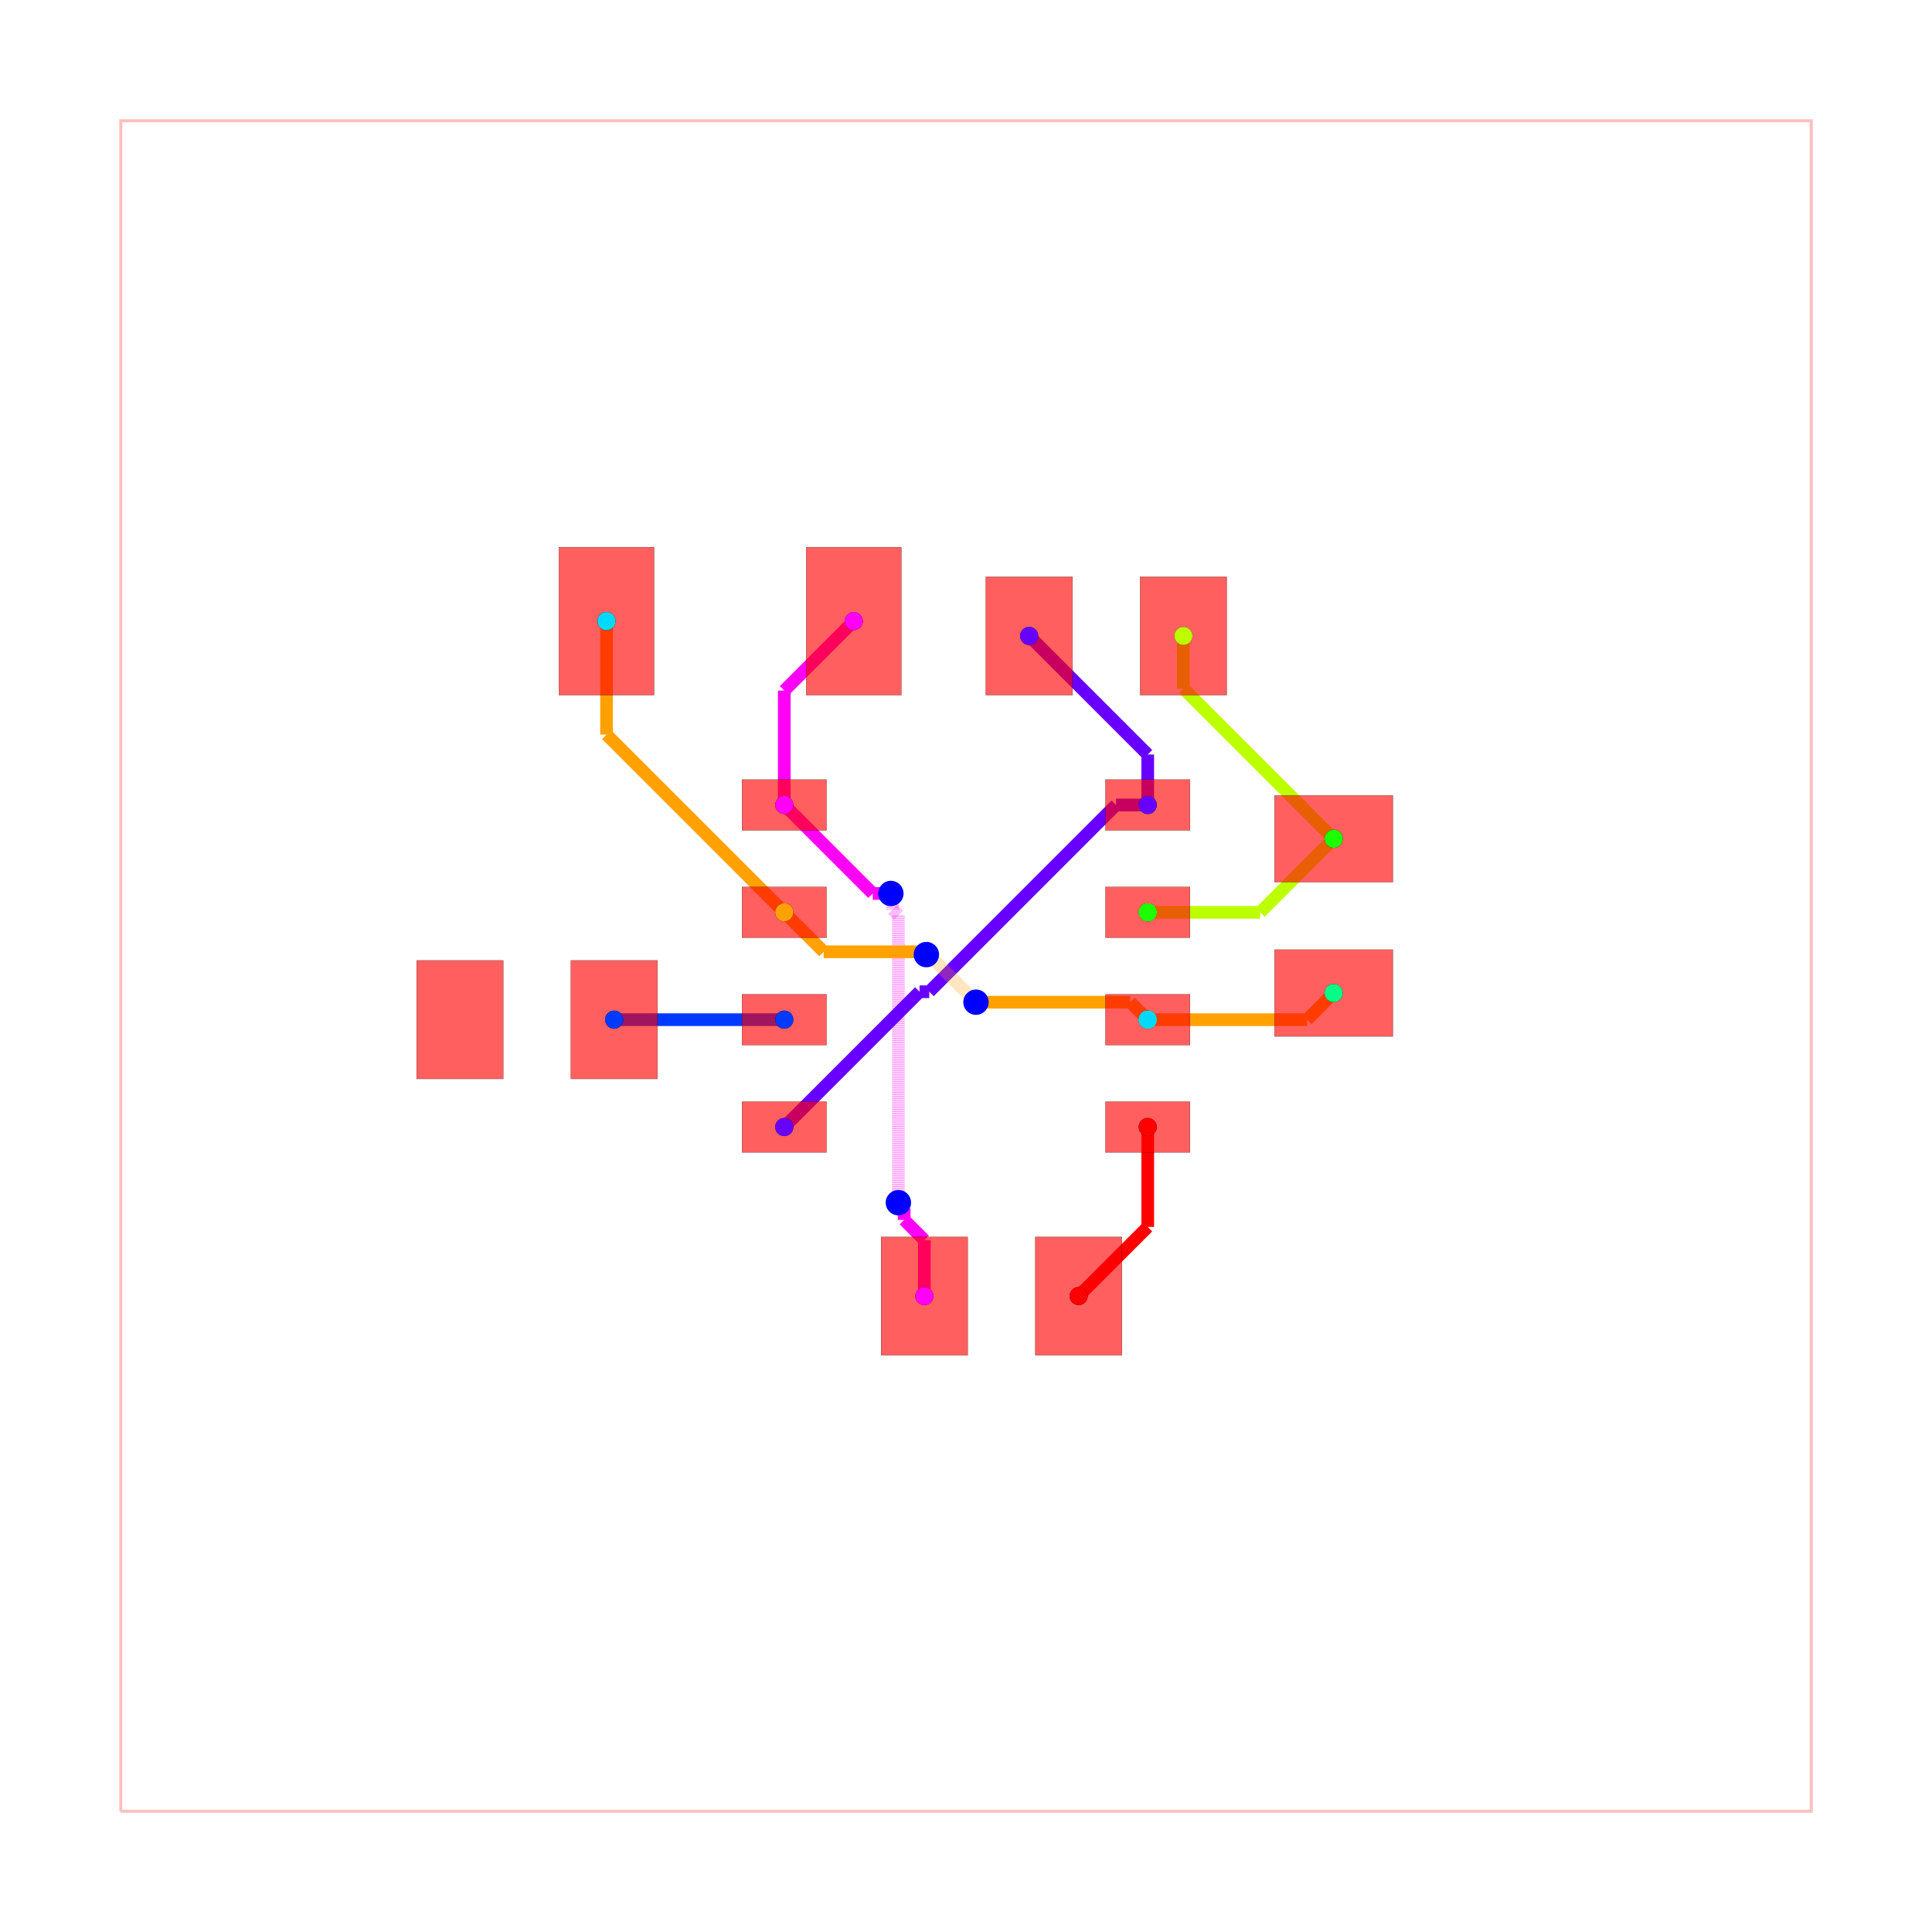
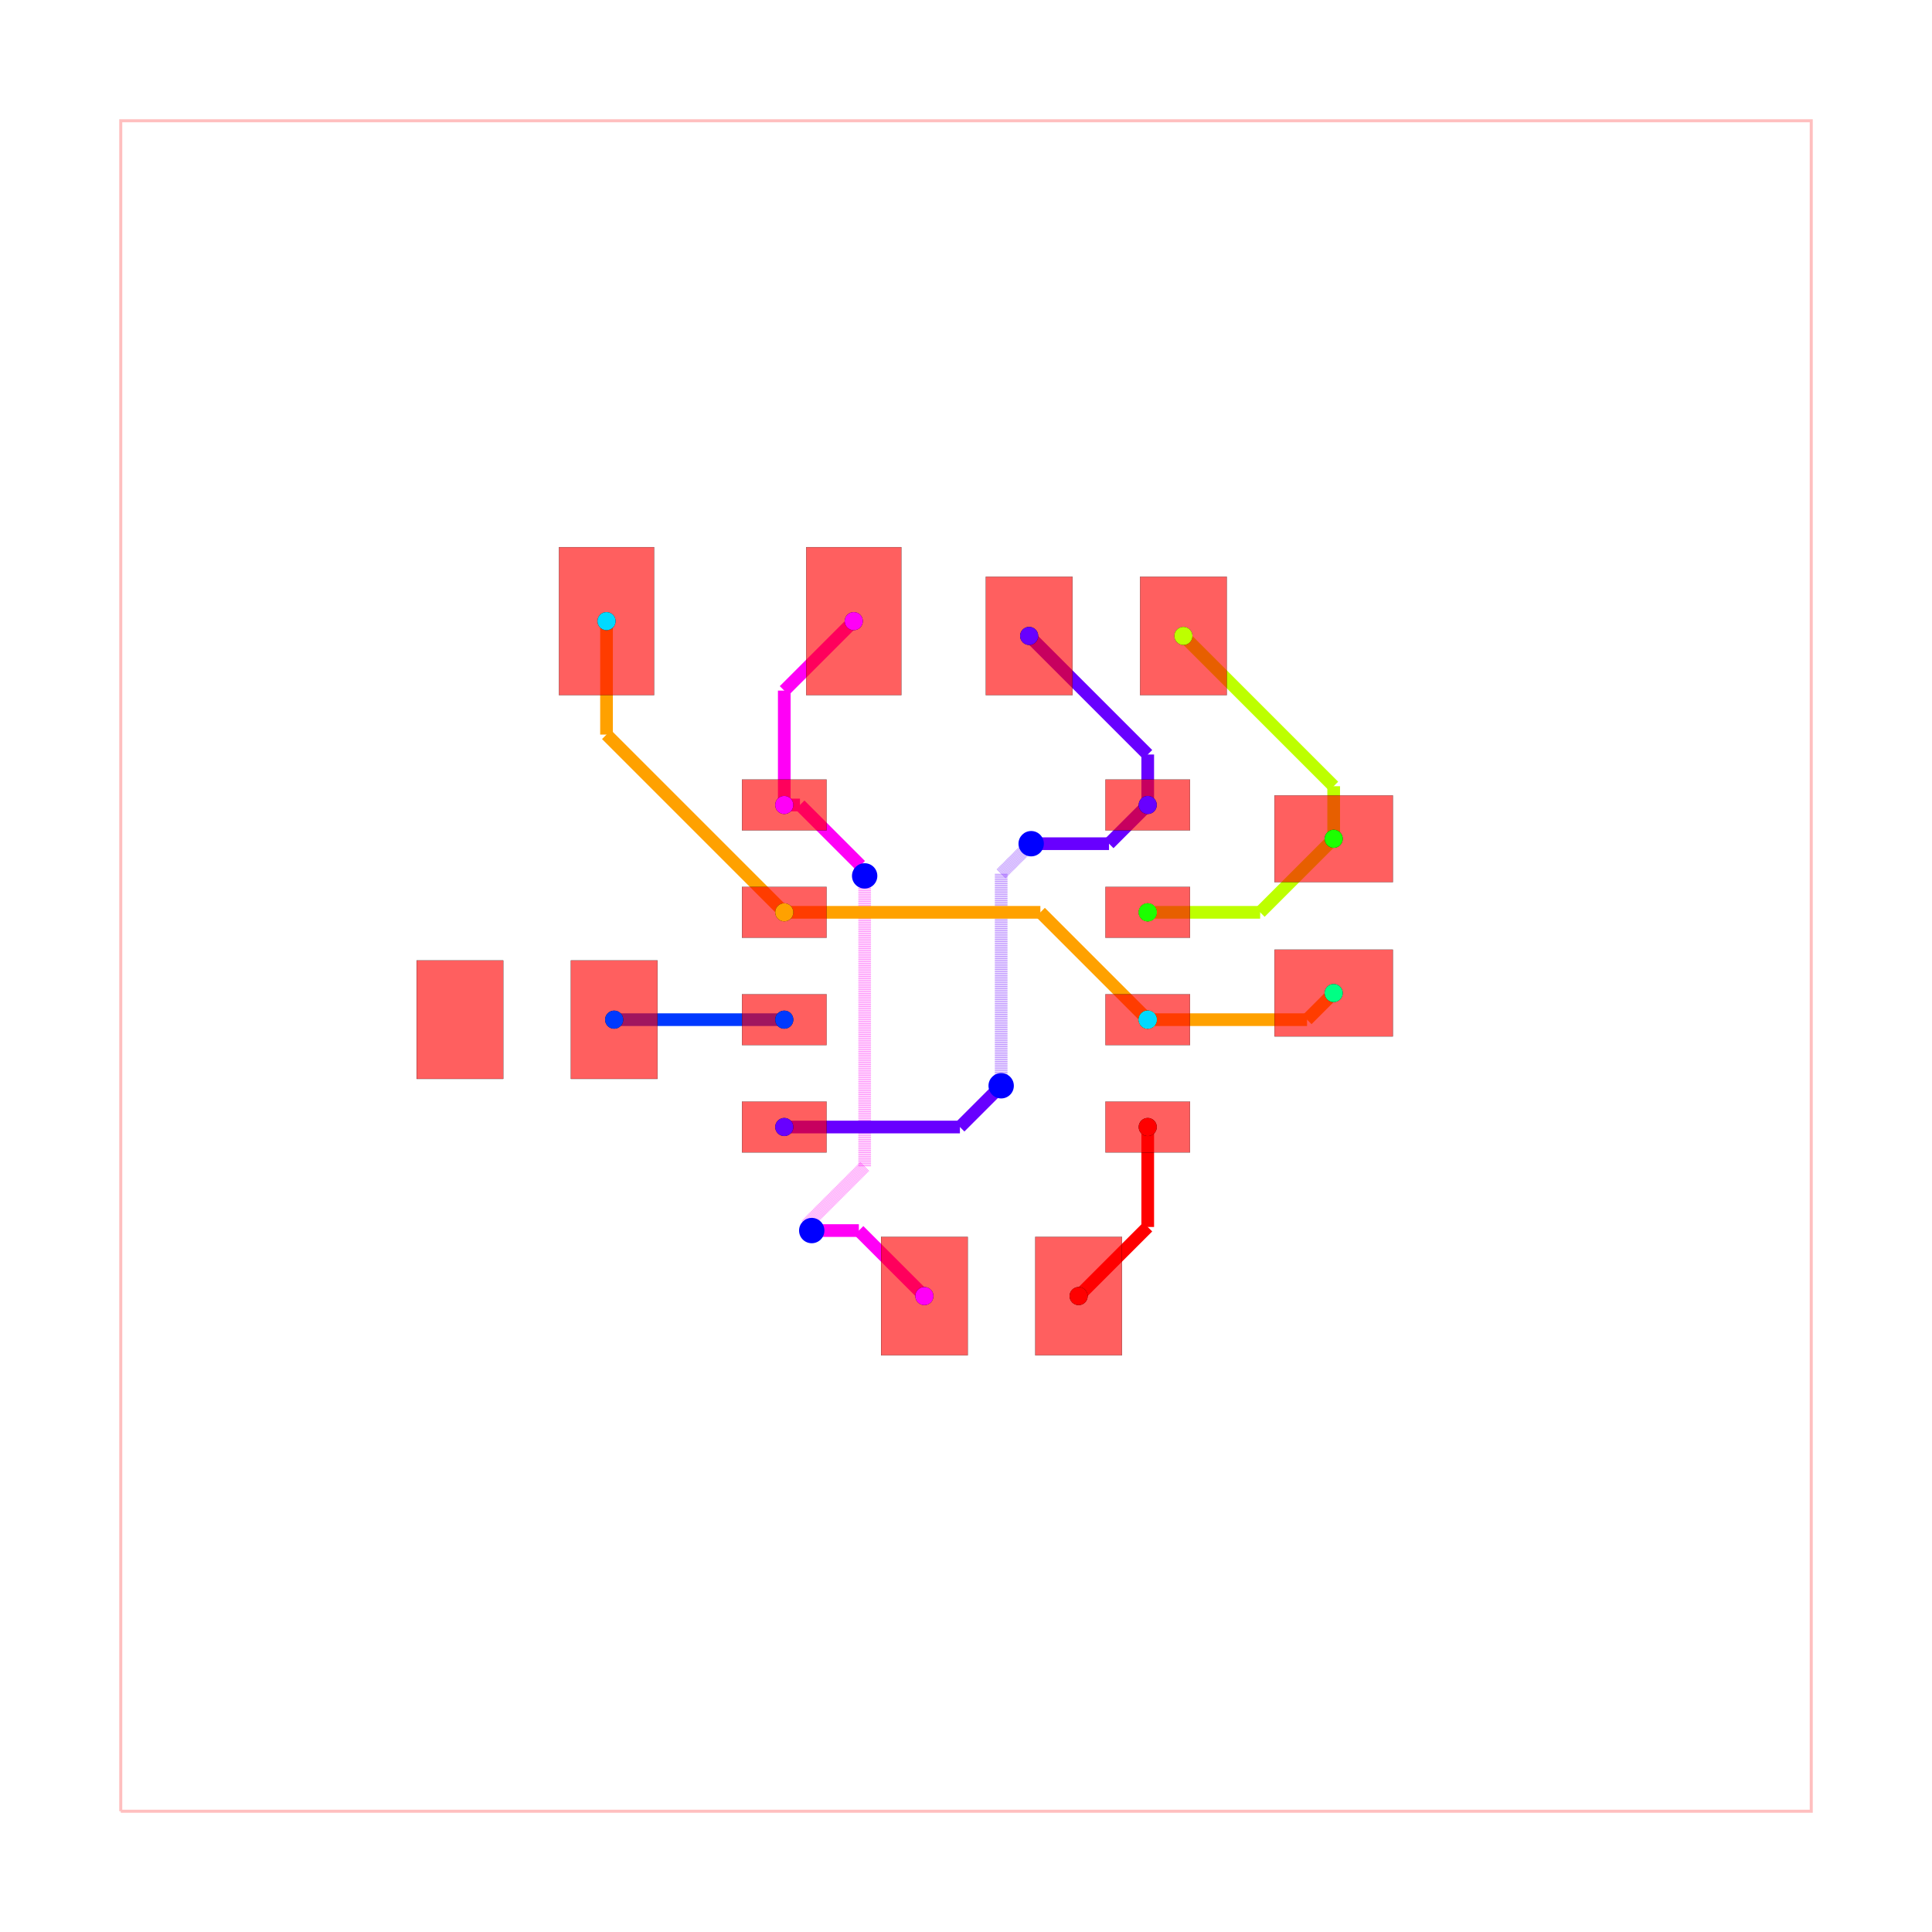
<svg xmlns="http://www.w3.org/2000/svg" width="640" height="640" viewBox="0 0 640 640">
  <rect width="100%" height="100%" fill="white" />
  <g>
    <polyline data-points="-10,-10 10,-10 10,10 -10,10 -10,-10" data-type="line" data-label="" points="40,600 600,600 600,40 40,40 40,600" fill="none" stroke="rgba(255,0,0,0.25)" stroke-width="1px" />
  </g>
  <g>
-     <polyline data-points="-2.15,1.905 -2.15,3.258" data-type="line" data-label="" points="259.8,266.66 259.8,228.776" fill="none" stroke="hsl(302.222, 100%, 50%)" stroke-width="4.2" />
-   </g>
-   <g>
-     <polyline data-points="-2.15,3.258 -1.328,4.08" data-type="line" data-label="" points="259.8,228.776 282.816,205.76" fill="none" stroke="hsl(302.222, 100%, 50%)" stroke-width="4.2" />
-   </g>
-   <g>
-     <polyline data-points="-0.49254404229996707,-3.9050000000000002 -0.49254404229996707,-3.243217334203918" data-type="line" data-label="" points="306.209,429.34 306.209,410.81" fill="none" stroke="hsl(302.222, 100%, 50%)" stroke-width="4.2" />
-   </g>
-   <g>
-     <polyline data-points="-0.49254404229996707,-3.243217334203918 -0.7316435322223187,-3.0041178442815664" data-type="line" data-label="" points="306.209,410.81 299.514,404.115" fill="none" stroke="hsl(302.222, 100%, 50%)" stroke-width="4.2" />
-   </g>
-   <g>
-     <polyline data-points="-0.7316435322223187,-3.0041178442815664 -0.7316435322223187,-2.868356467777681" data-type="line" data-label="" points="299.514,404.115 299.514,400.314" fill="none" stroke="hsl(302.222, 100%, 50%)" stroke-width="4.2" />
-   </g>
-   <g>
-     <polyline data-points="-0.7316435322223187,-2.868356467777681 -0.8,-2.8" data-type="line" data-label="" points="299.514,400.314 297.6,398.4" fill="none" stroke="hsl(302.222, 100%, 50%)" stroke-width="4.2" />
-   </g>
-   <g>
-     <polyline data-points="-0.8,-2.8 -0.8,0.6025653008643637" data-type="line" data-label="" points="297.6,398.4 297.6,303.128" fill="none" stroke="rgba(255,0,247,0.5)" stroke-width="4.2" stroke-dasharray="0.2 0.2" />
-   </g>
-   <g>
-     <polyline data-points="-0.8,0.6025653008643637 -0.8682127757053133,0.6707780765696769" data-type="line" data-label="" points="297.6,303.128 295.69,301.218" fill="none" stroke="rgba(255,0,247,0.5)" stroke-width="4.2" stroke-dasharray="0.2 0.2" />
-   </g>
-   <g>
-     <polyline data-points="-0.8682127757053133,0.6707780765696769 -0.8682127757053133,0.8372127757053133" data-type="line" data-label="" points="295.69,301.218 295.69,296.558" fill="none" stroke="rgba(255,0,247,0.5)" stroke-width="4.2" stroke-dasharray="0.2 0.2" />
-   </g>
-   <g>
-     <polyline data-points="-0.8682127757053133,0.8372127757053133 -0.889,0.858" data-type="line" data-label="" points="295.69,296.558 295.108,295.976" fill="none" stroke="rgba(255,0,247,0.5)" stroke-width="4.2" stroke-dasharray="0.2 0.2" />
-   </g>
-   <g>
-     <polyline data-points="-0.889,0.858 -1.1029999999999998,0.858" data-type="line" data-label="" points="295.108,295.976 289.116,295.976" fill="none" stroke="hsl(302.222, 100%, 50%)" stroke-width="4.2" />
-   </g>
-   <g>
-     <polyline data-points="-1.1029999999999998,0.858 -2.15,1.905" data-type="line" data-label="" points="289.116,295.976 259.8,266.66" fill="none" stroke="hsl(302.222, 100%, 50%)" stroke-width="4.2" />
-   </g>
-   <g>
-     <polyline data-points="2.15,1.905 2.15,2.502" data-type="line" data-label="" points="380.2,266.66 380.2,249.944" fill="none" stroke="hsl(264.444, 100%, 50%)" stroke-width="4.2" />
-   </g>
-   <g>
-     <polyline data-points="2.15,2.502 0.747,3.905" data-type="line" data-label="" points="380.2,249.944 340.916,210.66" fill="none" stroke="hsl(264.444, 100%, 50%)" stroke-width="4.2" />
-   </g>
-   <g>
-     <polyline data-points="2.15,1.905 1.7747004840573728,1.905" data-type="line" data-label="" points="380.2,266.66 369.692,266.66" fill="none" stroke="hsl(264.444, 100%, 50%)" stroke-width="4.2" />
-   </g>
-   <g>
-     <polyline data-points="1.7747004840573728,1.905 -0.43472929220532897,-0.30442977626270173" data-type="line" data-label="" points="369.692,266.66 307.828,328.524" fill="none" stroke="hsl(264.444, 100%, 50%)" stroke-width="4.2" />
-   </g>
-   <g>
-     <polyline data-points="-0.43472929220532897,-0.30442977626270173 -0.5494297762627016,-0.30442977626270173" data-type="line" data-label="" points="307.828,328.524 304.616,328.524" fill="none" stroke="hsl(264.444, 100%, 50%)" stroke-width="4.2" />
-   </g>
-   <g>
-     <polyline data-points="-0.5494297762627016,-0.30442977626270173 -2.15,-1.905" data-type="line" data-label="" points="304.616,328.524 259.8,373.34" fill="none" stroke="hsl(264.444, 100%, 50%)" stroke-width="4.2" />
-   </g>
-   <g>
-     <polyline data-points="-2.15,-0.635 -4.163,-0.635" data-type="line" data-label="" points="259.8,337.78 203.436,337.78" fill="none" stroke="hsl(226.667, 100%, 50%)" stroke-width="4.2" />
+     <polyline data-points="-2.15,1.905 -2.15,3.2579023079523393" data-type="line" data-label="" points="259.8,266.66 259.8,228.779" fill="none" stroke="hsl(302.222, 100%, 50%)" stroke-width="4.2" />
+   </g>
+   <g>
+     <polyline data-points="-2.15,3.2579023079523393 -1.327902307952339,4.08" data-type="line" data-label="" points="259.8,228.779 282.819,205.76" fill="none" stroke="hsl(302.222, 100%, 50%)" stroke-width="4.2" />
+   </g>
+   <g>
+     <polyline data-points="-2.15,1.905 -1.964284727785073,1.905" data-type="line" data-label="" points="259.8,266.66 265,266.66" fill="none" stroke="hsl(302.222, 100%, 50%)" stroke-width="4.2" />
+   </g>
+   <g>
+     <polyline data-points="-1.964284727785073,1.905 -1.2484730483683792,1.1891883205833063" data-type="line" data-label="" points="265,266.66 285.043,286.703" fill="none" stroke="hsl(302.222, 100%, 50%)" stroke-width="4.2" />
+   </g>
+   <g>
+     <polyline data-points="-1.2484730483683792,1.1891883205833063 -1.2484730483683792,1.1154730483683792" data-type="line" data-label="" points="285.043,286.703 285.043,288.767" fill="none" stroke="hsl(302.222, 100%, 50%)" stroke-width="4.2" />
+   </g>
+   <g>
+     <polyline data-points="-1.2484730483683792,1.1154730483683792 -1.199,1.066" data-type="line" data-label="" points="285.043,288.767 286.428,290.152" fill="none" stroke="hsl(302.222, 100%, 50%)" stroke-width="4.2" />
+   </g>
+   <g>
+     <polyline data-points="-1.199,1.066 -1.199,-2.372685056272857" data-type="line" data-label="" points="286.428,290.152 286.428,386.435" fill="none" stroke="rgba(255,0,247,0.5)" stroke-width="4.2" stroke-dasharray="0.2 0.2" />
+   </g>
+   <g>
+     <polyline data-points="-1.199,-2.372685056272857 -1.8906574718635714,-3.0643425281364283" data-type="line" data-label="" points="286.428,386.435 267.062,405.802" fill="none" stroke="rgba(255,0,247,0.5)" stroke-width="4.2" stroke-dasharray="0.2 0.2" />
+   </g>
+   <g>
+     <polyline data-points="-1.8906574718635714,-3.0643425281364283 -1.825,-3.13" data-type="line" data-label="" points="267.062,405.802 268.9,407.64" fill="none" stroke="rgba(255,0,247,0.5)" stroke-width="4.2" stroke-dasharray="0.2 0.2" />
+   </g>
+   <g>
+     <polyline data-points="-1.825,-3.13 -1.2675440422999675,-3.13" data-type="line" data-label="" points="268.9,407.64 284.509,407.64" fill="none" stroke="hsl(302.222, 100%, 50%)" stroke-width="4.2" />
+   </g>
+   <g>
+     <polyline data-points="-1.2675440422999675,-3.13 -0.49254404229996707,-3.9050000000000002" data-type="line" data-label="" points="284.509,407.64 306.209,429.34" fill="none" stroke="hsl(302.222, 100%, 50%)" stroke-width="4.2" />
+   </g>
+   <g>
+     <polyline data-points="2.15,1.905 2.15,2.502097692047662" data-type="line" data-label="" points="380.2,266.66 380.2,249.941" fill="none" stroke="hsl(264.444, 100%, 50%)" stroke-width="4.2" />
+   </g>
+   <g>
+     <polyline data-points="2.15,2.502097692047662 0.7470976920476616,3.9050000000000002" data-type="line" data-label="" points="380.2,249.941 340.919,210.66" fill="none" stroke="hsl(264.444, 100%, 50%)" stroke-width="4.2" />
+   </g>
+   <g>
+     <polyline data-points="-2.15,-1.905 -0.07200000000000001,-1.905" data-type="line" data-label="" points="259.8,373.34 317.984,373.34" fill="none" stroke="hsl(264.444, 100%, 50%)" stroke-width="4.2" />
+   </g>
+   <g>
+     <polyline data-points="-0.07200000000000001,-1.905 0.40286696066095545,-1.4301330393390446" data-type="line" data-label="" points="317.984,373.34 331.28,360.044" fill="none" stroke="hsl(264.444, 100%, 50%)" stroke-width="4.2" />
+   </g>
+   <g>
+     <polyline data-points="0.40286696066095545,-1.4301330393390446 0.416,-1.417" data-type="line" data-label="" points="331.28,360.044 331.648,359.676" fill="none" stroke="hsl(264.444, 100%, 50%)" stroke-width="4.2" />
+   </g>
+   <g>
+     <polyline data-points="0.416,-1.417 0.416,1.092" data-type="line" data-label="" points="331.648,359.676 331.648,289.424" fill="none" stroke="rgba(102,0,255,0.5)" stroke-width="4.2" stroke-dasharray="0.2 0.2" />
+   </g>
+   <g>
+     <polyline data-points="0.416,1.092 0.7614729937580913,1.4374729937580915" data-type="line" data-label="" points="331.648,289.424 341.321,279.751" fill="none" stroke="rgba(102,0,255,0.5)" stroke-width="4.2" stroke-dasharray="0.2 0.2" />
+   </g>
+   <g>
+     <polyline data-points="0.7614729937580913,1.4374729937580915 0.771,1.447" data-type="line" data-label="" points="341.321,279.751 341.588,279.484" fill="none" stroke="rgba(102,0,255,0.5)" stroke-width="4.2" stroke-dasharray="0.2 0.2" />
+   </g>
+   <g>
+     <polyline data-points="0.771,1.447 1.692,1.447" data-type="line" data-label="" points="341.588,279.484 367.376,279.484" fill="none" stroke="hsl(264.444, 100%, 50%)" stroke-width="4.2" />
+   </g>
+   <g>
+     <polyline data-points="1.692,1.447 2.15,1.905" data-type="line" data-label="" points="367.376,279.484 380.2,266.66" fill="none" stroke="hsl(264.444, 100%, 50%)" stroke-width="4.2" />
+   </g>
+   <g>
+     <polyline data-points="-2.15,-0.635 -4.1625000000000005,-0.635" data-type="line" data-label="" points="259.8,337.78 203.45,337.78" fill="none" stroke="hsl(226.667, 100%, 50%)" stroke-width="4.2" />
  </g>
  <g>
    <polyline data-points="2.15,0.635 3.4799999999999995,0.635" data-type="line" data-label="" points="380.2,302.22 417.44,302.22" fill="none" stroke="hsl(75.556, 100%, 50%)" stroke-width="4.2" />
  </g>
  <g>
    <polyline data-points="3.4799999999999995,0.635 4.35,1.505" data-type="line" data-label="" points="417.44,302.22 441.8,277.86" fill="none" stroke="hsl(75.556, 100%, 50%)" stroke-width="4.2" />
  </g>
  <g>
-     <polyline data-points="2.5720976920476617,3.9050000000000002 2.5720976920476617,3.2829023079523383" data-type="line" data-label="" points="392.019,210.66 392.019,228.079" fill="none" stroke="hsl(75.556, 100%, 50%)" stroke-width="4.2" />
-   </g>
-   <g>
-     <polyline data-points="2.5720976920476617,3.2829023079523383 4.35,1.5050000000000003" data-type="line" data-label="" points="392.019,228.079 441.8,277.86" fill="none" stroke="hsl(75.556, 100%, 50%)" stroke-width="4.2" />
+     <polyline data-points="4.35,1.5050000000000003 4.35,2.1270976920476623" data-type="line" data-label="" points="441.8,277.86 441.8,260.441" fill="none" stroke="hsl(75.556, 100%, 50%)" stroke-width="4.2" />
+   </g>
+   <g>
+     <polyline data-points="4.35,2.1270976920476623 2.5720976920476617,3.9050000000000002" data-type="line" data-label="" points="441.8,260.441 392.019,210.66" fill="none" stroke="hsl(75.556, 100%, 50%)" stroke-width="4.2" />
  </g>
  <g>
    <polyline data-points="2.15,-0.635 4.034999999999999,-0.635" data-type="line" data-label="" points="380.2,337.78 432.98,337.78" fill="none" stroke="hsl(37.778, 100%, 50%)" stroke-width="4.2" />
  </g>
  <g>
    <polyline data-points="4.034999999999999,-0.635 4.35,-0.32" data-type="line" data-label="" points="432.98,337.78 441.8,328.96" fill="none" stroke="hsl(37.778, 100%, 50%)" stroke-width="4.2" />
  </g>
  <g>
-     <polyline data-points="-2.15,0.635 -4.253,2.7380000000000004" data-type="line" data-label="" points="259.8,302.22 200.916,243.336" fill="none" stroke="hsl(37.778, 100%, 50%)" stroke-width="4.2" />
-   </g>
-   <g>
-     <polyline data-points="-4.253,2.7380000000000004 -4.253,4.08" data-type="line" data-label="" points="200.916,243.336 200.916,205.76" fill="none" stroke="hsl(37.778, 100%, 50%)" stroke-width="4.2" />
-   </g>
-   <g>
-     <polyline data-points="-2.15,0.635 -1.6832597140194145,0.16825971401941459" data-type="line" data-label="" points="259.8,302.22 272.869,315.289" fill="none" stroke="hsl(37.778, 100%, 50%)" stroke-width="4.2" />
-   </g>
-   <g>
-     <polyline data-points="-1.6832597140194145,0.16825971401941459 -0.5934281992781296,0.16825971401941459" data-type="line" data-label="" points="272.869,315.289 303.384,315.289" fill="none" stroke="hsl(37.778, 100%, 50%)" stroke-width="4.2" />
-   </g>
-   <g>
-     <polyline data-points="-0.5934281992781296,0.16825971401941459 -0.5022597140194145,0.16825971401941459" data-type="line" data-label="" points="303.384,315.289 305.937,315.289" fill="none" stroke="hsl(37.778, 100%, 50%)" stroke-width="4.2" />
-   </g>
-   <g>
-     <polyline data-points="-0.5022597140194145,0.16825971401941459 -0.469,0.135" data-type="line" data-label="" points="305.937,315.289 306.868,316.22" fill="none" stroke="hsl(37.778, 100%, 50%)" stroke-width="4.2" />
-   </g>
-   <g>
-     <polyline data-points="-0.469,0.135 -0.443216106521827,0.135" data-type="line" data-label="" points="306.868,316.22 307.59,316.22" fill="none" stroke="rgba(255,157,0,0.5)" stroke-width="4.2" stroke-dasharray="0.2 0.2" />
-   </g>
-   <g>
-     <polyline data-points="-0.443216106521827,0.135 0.06810725191351891,-0.3763233584353459" data-type="line" data-label="" points="307.59,316.22 321.907,330.537" fill="none" stroke="rgba(255,157,0,0.5)" stroke-width="4.2" stroke-dasharray="0.2 0.2" />
-   </g>
-   <g>
-     <polyline data-points="0.06810725191351891,-0.3763233584353459 0.06810725191351891,-0.3781072519135189" data-type="line" data-label="" points="321.907,330.537 321.907,330.587" fill="none" stroke="rgba(255,157,0,0.5)" stroke-width="4.2" stroke-dasharray="0.2 0.2" />
-   </g>
-   <g>
-     <polyline data-points="0.06810725191351891,-0.3781072519135189 0.118,-0.428" data-type="line" data-label="" points="321.907,330.587 323.304,331.984" fill="none" stroke="rgba(255,157,0,0.5)" stroke-width="4.2" stroke-dasharray="0.2 0.2" />
-   </g>
-   <g>
-     <polyline data-points="0.118,-0.428 1.9429999999999998,-0.428" data-type="line" data-label="" points="323.304,331.984 374.404,331.984" fill="none" stroke="hsl(37.778, 100%, 50%)" stroke-width="4.2" />
-   </g>
-   <g>
-     <polyline data-points="1.9429999999999998,-0.428 2.15,-0.635" data-type="line" data-label="" points="374.404,331.984 380.2,337.78" fill="none" stroke="hsl(37.778, 100%, 50%)" stroke-width="4.2" />
-   </g>
-   <g>
-     <polyline data-points="2.15,-1.905 2.15,-3.0869999999999997" data-type="line" data-label="" points="380.2,373.34 380.2,406.436" fill="none" stroke="hsl(0, 100%, 50%)" stroke-width="4.2" />
-   </g>
-   <g>
-     <polyline data-points="2.15,-3.0869999999999997 1.332,-3.905" data-type="line" data-label="" points="380.2,406.436 357.296,429.34" fill="none" stroke="hsl(0, 100%, 50%)" stroke-width="4.2" />
+     <polyline data-points="-2.15,0.635 -4.252902307952339,2.7379023079523392" data-type="line" data-label="" points="259.8,302.22 200.919,243.339" fill="none" stroke="hsl(37.778, 100%, 50%)" stroke-width="4.2" />
+   </g>
+   <g>
+     <polyline data-points="-4.252902307952339,2.7379023079523392 -4.252902307952339,4.08" data-type="line" data-label="" points="200.919,243.339 200.919,205.76" fill="none" stroke="hsl(37.778, 100%, 50%)" stroke-width="4.2" />
+   </g>
+   <g>
+     <polyline data-points="-2.15,0.635 0.8799999999999999,0.635" data-type="line" data-label="" points="259.8,302.22 344.64,302.22" fill="none" stroke="hsl(37.778, 100%, 50%)" stroke-width="4.2" />
+   </g>
+   <g>
+     <polyline data-points="0.8799999999999999,0.635 2.15,-0.635" data-type="line" data-label="" points="344.64,302.22 380.2,337.78" fill="none" stroke="hsl(37.778, 100%, 50%)" stroke-width="4.2" />
+   </g>
+   <g>
+     <polyline data-points="2.15,-1.905 2.15,-3.0874559577000333" data-type="line" data-label="" points="380.2,373.34 380.2,406.449" fill="none" stroke="hsl(0, 100%, 50%)" stroke-width="4.2" />
+   </g>
+   <g>
+     <polyline data-points="2.15,-3.0874559577000333 1.332455957700033,-3.9050000000000002" data-type="line" data-label="" points="380.2,406.449 357.309,429.34" fill="none" stroke="hsl(0, 100%, 50%)" stroke-width="4.2" />
  </g>
  <g>
    <rect data-type="rect" data-label="top source_net_1" data-x="-2.15" data-y="1.905" x="245.8" y="258.26" width="28" height="16.8" fill="rgba(255,0,0,0.25)" stroke="black" stroke-width="0.036" />
  </g>
  <g>
    <rect data-type="rect" data-label="top source_trace_10, source_trace_9, source_trace_5" data-x="-2.15" data-y="0.635" x="245.8" y="293.82" width="28" height="16.8" fill="rgba(255,0,0,0.25)" stroke="black" stroke-width="0.036" />
  </g>
  <g>
    <rect data-type="rect" data-label="top source_trace_12" data-x="-2.15" data-y="-0.635" x="245.8" y="329.38" width="28" height="16.8" fill="rgba(255,0,0,0.25)" stroke="black" stroke-width="0.036" />
  </g>
  <g>
    <rect data-type="rect" data-label="top source_net_0" data-x="-2.15" data-y="-1.905" x="245.8" y="364.94" width="28" height="16.8" fill="rgba(255,0,0,0.25)" stroke="black" stroke-width="0.036" />
  </g>
  <g>
    <rect data-type="rect" data-label="top source_trace_3" data-x="2.15" data-y="-1.905" x="366.2" y="364.94" width="28" height="16.8" fill="rgba(255,0,0,0.25)" stroke="black" stroke-width="0.036" />
  </g>
  <g>
    <rect data-type="rect" data-label="top source_trace_10, source_trace_9, source_trace_5" data-x="2.15" data-y="-0.635" x="366.2" y="329.38" width="28" height="16.8" fill="rgba(255,0,0,0.25)" stroke="black" stroke-width="0.036" />
  </g>
  <g>
    <rect data-type="rect" data-label="top source_trace_8, source_trace_7" data-x="2.15" data-y="0.635" x="366.2" y="293.82" width="28" height="16.8" fill="rgba(255,0,0,0.25)" stroke="black" stroke-width="0.036" />
  </g>
  <g>
    <rect data-type="rect" data-label="top source_net_0" data-x="2.15" data-y="1.905" x="366.2" y="258.26" width="28" height="16.8" fill="rgba(255,0,0,0.25)" stroke="black" stroke-width="0.036" />
  </g>
  <g>
    <rect data-type="rect" data-label="top source_net_0" data-x="0.7470976920476616" data-y="3.9050000000000002" x="326.569" y="191.06" width="28.7" height="39.2" fill="rgba(255,0,0,0.25)" stroke="black" stroke-width="0.036" />
  </g>
  <g>
    <rect data-type="rect" data-label="top source_trace_8, source_trace_7" data-x="2.5720976920476617" data-y="3.9050000000000002" x="377.669" y="191.06" width="28.7" height="39.2" fill="rgba(255,0,0,0.25)" stroke="black" stroke-width="0.036" />
  </g>
  <g>
    <rect data-type="rect" data-label="top source_trace_8, source_trace_7" data-x="4.35" data-y="1.5050000000000003" x="422.2" y="263.51" width="39.2" height="28.7" fill="rgba(255,0,0,0.25)" stroke="black" stroke-width="0.036" />
  </g>
  <g>
    <rect data-type="rect" data-label="top source_trace_10, source_trace_9, source_trace_5" data-x="4.35" data-y="-0.31999999999999973" x="422.2" y="314.61" width="39.2" height="28.7" fill="rgba(255,0,0,0.25)" stroke="black" stroke-width="0.036" />
  </g>
  <g>
    <rect data-type="rect" data-label="top source_trace_10, source_trace_9, source_trace_5" data-x="-4.252902307952339" data-y="4.08" x="185.169" y="181.26" width="31.5" height="49" fill="rgba(255,0,0,0.25)" stroke="black" stroke-width="0.036" />
  </g>
  <g>
    <rect data-type="rect" data-label="top source_net_1" data-x="-1.327902307952339" data-y="4.08" x="267.069" y="181.26" width="31.5" height="49" fill="rgba(255,0,0,0.25)" stroke="black" stroke-width="0.036" />
  </g>
  <g>
    <rect data-type="rect" data-label="top source_trace_3" data-x="1.332455957700033" data-y="-3.9050000000000002" x="342.959" y="409.74" width="28.7" height="39.2" fill="rgba(255,0,0,0.25)" stroke="black" stroke-width="0.036" />
  </g>
  <g>
    <rect data-type="rect" data-label="top source_net_1" data-x="-0.49254404229996707" data-y="-3.9050000000000002" x="291.859" y="409.74" width="28.7" height="39.2" fill="rgba(255,0,0,0.25)" stroke="black" stroke-width="0.036" />
  </g>
  <g>
    <rect data-type="rect" data-label="top source_trace_12" data-x="-4.1625000000000005" data-y="-0.6350000000000003" x="189.1" y="318.18" width="28.7" height="39.2" fill="rgba(255,0,0,0.25)" stroke="black" stroke-width="0.036" />
  </g>
  <g>
    <rect data-type="rect" data-label="top" data-x="-5.9875" data-y="-0.6350000000000001" x="138" y="318.18" width="28.7" height="39.2" fill="rgba(255,0,0,0.25)" stroke="black" stroke-width="0.036" />
  </g>
  <g>
    <rect data-type="rect" data-label="top source_net_1" data-x="-2.15" data-y="1.905" x="245.8" y="258.26" width="28" height="16.8" fill="rgba(255,0,0,0.5)" stroke="black" stroke-width="0.036" />
  </g>
  <g>
    <rect data-type="rect" data-label="top source_trace_10, source_trace_9, source_trace_5" data-x="-2.15" data-y="0.635" x="245.8" y="293.82" width="28" height="16.8" fill="rgba(255,0,0,0.5)" stroke="black" stroke-width="0.036" />
  </g>
  <g>
    <rect data-type="rect" data-label="top source_trace_12" data-x="-2.15" data-y="-0.635" x="245.8" y="329.38" width="28" height="16.8" fill="rgba(255,0,0,0.5)" stroke="black" stroke-width="0.036" />
  </g>
  <g>
    <rect data-type="rect" data-label="top source_net_0" data-x="-2.15" data-y="-1.905" x="245.8" y="364.94" width="28" height="16.8" fill="rgba(255,0,0,0.5)" stroke="black" stroke-width="0.036" />
  </g>
  <g>
    <rect data-type="rect" data-label="top source_trace_3" data-x="2.15" data-y="-1.905" x="366.2" y="364.94" width="28" height="16.8" fill="rgba(255,0,0,0.5)" stroke="black" stroke-width="0.036" />
  </g>
  <g>
    <rect data-type="rect" data-label="top source_trace_10, source_trace_9, source_trace_5" data-x="2.15" data-y="-0.635" x="366.2" y="329.38" width="28" height="16.8" fill="rgba(255,0,0,0.5)" stroke="black" stroke-width="0.036" />
  </g>
  <g>
    <rect data-type="rect" data-label="top source_trace_8, source_trace_7" data-x="2.15" data-y="0.635" x="366.2" y="293.82" width="28" height="16.8" fill="rgba(255,0,0,0.5)" stroke="black" stroke-width="0.036" />
  </g>
  <g>
    <rect data-type="rect" data-label="top source_net_0" data-x="2.15" data-y="1.905" x="366.2" y="258.26" width="28" height="16.8" fill="rgba(255,0,0,0.5)" stroke="black" stroke-width="0.036" />
  </g>
  <g>
    <rect data-type="rect" data-label="top source_net_0" data-x="0.7470976920476616" data-y="3.9050000000000002" x="326.569" y="191.06" width="28.7" height="39.2" fill="rgba(255,0,0,0.5)" stroke="black" stroke-width="0.036" />
  </g>
  <g>
    <rect data-type="rect" data-label="top source_trace_8, source_trace_7" data-x="2.5720976920476617" data-y="3.9050000000000002" x="377.669" y="191.06" width="28.7" height="39.2" fill="rgba(255,0,0,0.5)" stroke="black" stroke-width="0.036" />
  </g>
  <g>
    <rect data-type="rect" data-label="top source_trace_8, source_trace_7" data-x="4.35" data-y="1.5050000000000003" x="422.2" y="263.51" width="39.2" height="28.7" fill="rgba(255,0,0,0.5)" stroke="black" stroke-width="0.036" />
  </g>
  <g>
    <rect data-type="rect" data-label="top source_trace_10, source_trace_9, source_trace_5" data-x="4.35" data-y="-0.31999999999999973" x="422.2" y="314.61" width="39.2" height="28.7" fill="rgba(255,0,0,0.5)" stroke="black" stroke-width="0.036" />
  </g>
  <g>
    <rect data-type="rect" data-label="top source_trace_10, source_trace_9, source_trace_5" data-x="-4.252902307952339" data-y="4.08" x="185.169" y="181.26" width="31.5" height="49" fill="rgba(255,0,0,0.5)" stroke="black" stroke-width="0.036" />
  </g>
  <g>
    <rect data-type="rect" data-label="top source_net_1" data-x="-1.327902307952339" data-y="4.08" x="267.069" y="181.26" width="31.5" height="49" fill="rgba(255,0,0,0.5)" stroke="black" stroke-width="0.036" />
  </g>
  <g>
    <rect data-type="rect" data-label="top source_trace_3" data-x="1.332455957700033" data-y="-3.9050000000000002" x="342.959" y="409.74" width="28.7" height="39.2" fill="rgba(255,0,0,0.5)" stroke="black" stroke-width="0.036" />
  </g>
  <g>
    <rect data-type="rect" data-label="top source_net_1" data-x="-0.49254404229996707" data-y="-3.9050000000000002" x="291.859" y="409.74" width="28.7" height="39.2" fill="rgba(255,0,0,0.5)" stroke="black" stroke-width="0.036" />
  </g>
  <g>
    <rect data-type="rect" data-label="top source_trace_12" data-x="-4.1625000000000005" data-y="-0.6350000000000003" x="189.1" y="318.18" width="28.7" height="39.2" fill="rgba(255,0,0,0.5)" stroke="black" stroke-width="0.036" />
  </g>
  <g>
    <rect data-type="rect" data-label="top" data-x="-5.9875" data-y="-0.6350000000000001" x="138" y="318.18" width="28.7" height="39.2" fill="rgba(255,0,0,0.5)" stroke="black" stroke-width="0.036" />
  </g>
-   <circle data-type="circle" data-label="" data-x="-0.8" data-y="-2.8" cx="297.6" cy="398.4" r="4.2" fill="blue" stroke="none" stroke-width="0.036" />
-   <circle data-type="circle" data-label="" data-x="-0.889" data-y="0.858" cx="295.108" cy="295.976" r="4.2" fill="blue" stroke="none" stroke-width="0.036" />
-   <circle data-type="circle" data-label="" data-x="-0.469" data-y="0.135" cx="306.868" cy="316.22" r="4.2" fill="blue" stroke="none" stroke-width="0.036" />
-   <circle data-type="circle" data-label="" data-x="0.118" data-y="-0.428" cx="323.304" cy="331.984" r="4.2" fill="blue" stroke="none" stroke-width="0.036" />
+   <circle data-type="circle" data-label="" data-x="-1.199" data-y="1.066" cx="286.428" cy="290.152" r="4.2" fill="blue" stroke="none" stroke-width="0.036" />
+   <circle data-type="circle" data-label="" data-x="-1.825" data-y="-3.13" cx="268.9" cy="407.64" r="4.2" fill="blue" stroke="none" stroke-width="0.036" />
+   <circle data-type="circle" data-label="" data-x="0.416" data-y="-1.417" cx="331.648" cy="359.676" r="4.2" fill="blue" stroke="none" stroke-width="0.036" />
+   <circle data-type="circle" data-label="" data-x="0.771" data-y="1.447" cx="341.588" cy="279.484" r="4.2" fill="blue" stroke="none" stroke-width="0.036" />
  <g>
    <circle data-type="point" data-label="source_trace_3 pcb_port_4" data-x="2.15" data-y="-1.905" cx="380.2" cy="373.34" r="3" fill="black" />
  </g>
  <g>
    <circle data-type="point" data-label="source_trace_3 pcb_port_14" data-x="1.332455957700033" data-y="-3.9050000000000002" cx="357.309" cy="429.34" r="3" fill="black" />
  </g>
  <g>
    <circle data-type="point" data-label="source_trace_5 pcb_port_5" data-x="2.15" data-y="-0.635" cx="380.2" cy="337.78" r="3" fill="black" />
  </g>
  <g>
    <circle data-type="point" data-label="source_trace_5 pcb_port_1" data-x="-2.15" data-y="0.635" cx="259.8" cy="302.22" r="3" fill="black" />
  </g>
  <g>
    <circle data-type="point" data-label="source_trace_7 pcb_port_9" data-x="2.5720976920476617" data-y="3.9050000000000002" cx="392.019" cy="210.66" r="3" fill="black" />
  </g>
  <g>
    <circle data-type="point" data-label="source_trace_7 pcb_port_6" data-x="2.15" data-y="0.635" cx="380.2" cy="302.22" r="3" fill="black" />
  </g>
  <g>
    <circle data-type="point" data-label="source_trace_8 pcb_port_6" data-x="2.15" data-y="0.635" cx="380.2" cy="302.22" r="3" fill="black" />
  </g>
  <g>
    <circle data-type="point" data-label="source_trace_8 pcb_port_10" data-x="4.35" data-y="1.5050000000000003" cx="441.8" cy="277.86" r="3" fill="black" />
  </g>
  <g>
    <circle data-type="point" data-label="source_trace_9 pcb_port_11" data-x="4.35" data-y="-0.31999999999999973" cx="441.8" cy="328.96" r="3" fill="black" />
  </g>
  <g>
    <circle data-type="point" data-label="source_trace_9 pcb_port_5" data-x="2.15" data-y="-0.635" cx="380.2" cy="337.78" r="3" fill="black" />
  </g>
  <g>
    <circle data-type="point" data-label="source_trace_10 pcb_port_5" data-x="2.15" data-y="-0.635" cx="380.2" cy="337.78" r="3" fill="black" />
  </g>
  <g>
    <circle data-type="point" data-label="source_trace_10 pcb_port_12" data-x="-4.252902307952339" data-y="4.08" cx="200.919" cy="205.76" r="3" fill="black" />
  </g>
  <g>
    <circle data-type="point" data-label="source_trace_12 pcb_port_2" data-x="-2.15" data-y="-0.635" cx="259.8" cy="337.78" r="3" fill="black" />
  </g>
  <g>
    <circle data-type="point" data-label="source_trace_12 pcb_port_16" data-x="-4.1625000000000005" data-y="-0.6350000000000003" cx="203.45" cy="337.78" r="3" fill="black" />
  </g>
  <g>
    <circle data-type="point" data-label="source_net_0 pcb_port_3" data-x="-2.15" data-y="-1.905" cx="259.8" cy="373.34" r="3" fill="black" />
  </g>
  <g>
    <circle data-type="point" data-label="source_net_0 pcb_port_8" data-x="0.7470976920476616" data-y="3.9050000000000002" cx="340.919" cy="210.66" r="3" fill="black" />
  </g>
  <g>
    <circle data-type="point" data-label="source_net_0 pcb_port_7" data-x="2.15" data-y="1.905" cx="380.2" cy="266.66" r="3" fill="black" />
  </g>
  <g>
    <circle data-type="point" data-label="source_net_1 pcb_port_0" data-x="-2.15" data-y="1.905" cx="259.8" cy="266.66" r="3" fill="black" />
  </g>
  <g>
    <circle data-type="point" data-label="source_net_1 pcb_port_13" data-x="-1.327902307952339" data-y="4.08" cx="282.819" cy="205.76" r="3" fill="black" />
  </g>
  <g>
    <circle data-type="point" data-label="source_net_1 pcb_port_15" data-x="-0.49254404229996707" data-y="-3.9050000000000002" cx="306.209" cy="429.34" r="3" fill="black" />
  </g>
  <g>
    <circle data-type="point" data-label="source_trace_3 source_trace_3 top" data-x="2.15" data-y="-1.905" cx="380.2" cy="373.34" r="3" fill="hsl(0, 100%, 50%)" />
  </g>
  <g>
    <circle data-type="point" data-label="source_trace_3 source_trace_3 top" data-x="1.332455957700033" data-y="-3.9050000000000002" cx="357.309" cy="429.34" r="3" fill="hsl(0, 100%, 50%)" />
  </g>
  <g>
    <circle data-type="point" data-label="source_trace_5 source_trace_5 top" data-x="2.15" data-y="-0.635" cx="380.2" cy="337.78" r="3" fill="hsl(37.778, 100%, 50%)" />
  </g>
  <g>
    <circle data-type="point" data-label="source_trace_5 source_trace_5 top" data-x="-2.15" data-y="0.635" cx="259.8" cy="302.22" r="3" fill="hsl(37.778, 100%, 50%)" />
  </g>
  <g>
    <circle data-type="point" data-label="source_trace_7 source_trace_7 top" data-x="2.5720976920476617" data-y="3.9050000000000002" cx="392.019" cy="210.66" r="3" fill="hsl(75.556, 100%, 50%)" />
  </g>
  <g>
    <circle data-type="point" data-label="source_trace_7 source_trace_7 top" data-x="2.15" data-y="0.635" cx="380.2" cy="302.22" r="3" fill="hsl(75.556, 100%, 50%)" />
  </g>
  <g>
    <circle data-type="point" data-label="source_trace_8 source_trace_8 top" data-x="2.15" data-y="0.635" cx="380.2" cy="302.22" r="3" fill="hsl(113.333, 100%, 50%)" />
  </g>
  <g>
    <circle data-type="point" data-label="source_trace_8 source_trace_8 top" data-x="4.35" data-y="1.5050000000000003" cx="441.8" cy="277.86" r="3" fill="hsl(113.333, 100%, 50%)" />
  </g>
  <g>
    <circle data-type="point" data-label="source_trace_9 source_trace_9 top" data-x="4.35" data-y="-0.31999999999999973" cx="441.8" cy="328.96" r="3" fill="hsl(151.111, 100%, 50%)" />
  </g>
  <g>
    <circle data-type="point" data-label="source_trace_9 source_trace_9 top" data-x="2.15" data-y="-0.635" cx="380.2" cy="337.78" r="3" fill="hsl(151.111, 100%, 50%)" />
  </g>
  <g>
    <circle data-type="point" data-label="source_trace_10 source_trace_10 top" data-x="2.15" data-y="-0.635" cx="380.2" cy="337.78" r="3" fill="hsl(188.889, 100%, 50%)" />
  </g>
  <g>
    <circle data-type="point" data-label="source_trace_10 source_trace_10 top" data-x="-4.252902307952339" data-y="4.08" cx="200.919" cy="205.76" r="3" fill="hsl(188.889, 100%, 50%)" />
  </g>
  <g>
    <circle data-type="point" data-label="source_trace_12 source_trace_12 top" data-x="-2.15" data-y="-0.635" cx="259.8" cy="337.78" r="3" fill="hsl(226.667, 100%, 50%)" />
  </g>
  <g>
    <circle data-type="point" data-label="source_trace_12 source_trace_12 top" data-x="-4.1625000000000005" data-y="-0.6350000000000003" cx="203.45" cy="337.78" r="3" fill="hsl(226.667, 100%, 50%)" />
  </g>
  <g>
    <circle data-type="point" data-label="source_net_0 source_net_0 top" data-x="-2.15" data-y="-1.905" cx="259.8" cy="373.34" r="3" fill="hsl(264.444, 100%, 50%)" />
  </g>
  <g>
    <circle data-type="point" data-label="source_net_0 source_net_0 top" data-x="0.7470976920476616" data-y="3.9050000000000002" cx="340.919" cy="210.66" r="3" fill="hsl(264.444, 100%, 50%)" />
  </g>
  <g>
    <circle data-type="point" data-label="source_net_0 source_net_0 top" data-x="2.15" data-y="1.905" cx="380.2" cy="266.66" r="3" fill="hsl(264.444, 100%, 50%)" />
  </g>
  <g>
    <circle data-type="point" data-label="source_net_1 source_net_1 top" data-x="-2.15" data-y="1.905" cx="259.8" cy="266.66" r="3" fill="hsl(302.222, 100%, 50%)" />
  </g>
  <g>
    <circle data-type="point" data-label="source_net_1 source_net_1 top" data-x="-1.327902307952339" data-y="4.08" cx="282.819" cy="205.76" r="3" fill="hsl(302.222, 100%, 50%)" />
  </g>
  <g>
    <circle data-type="point" data-label="source_net_1 source_net_1 top" data-x="-0.49254404229996707" data-y="-3.9050000000000002" cx="306.209" cy="429.34" r="3" fill="hsl(302.222, 100%, 50%)" />
  </g>
  <g id="crosshair" style="display: none">
    <line id="crosshair-h" y1="0" y2="640" stroke="#666" stroke-width="0.5" />
    <line id="crosshair-v" x1="0" x2="640" stroke="#666" stroke-width="0.5" />
    <text id="coordinates" font-family="monospace" font-size="12" fill="#666" />
  </g>
</svg>
